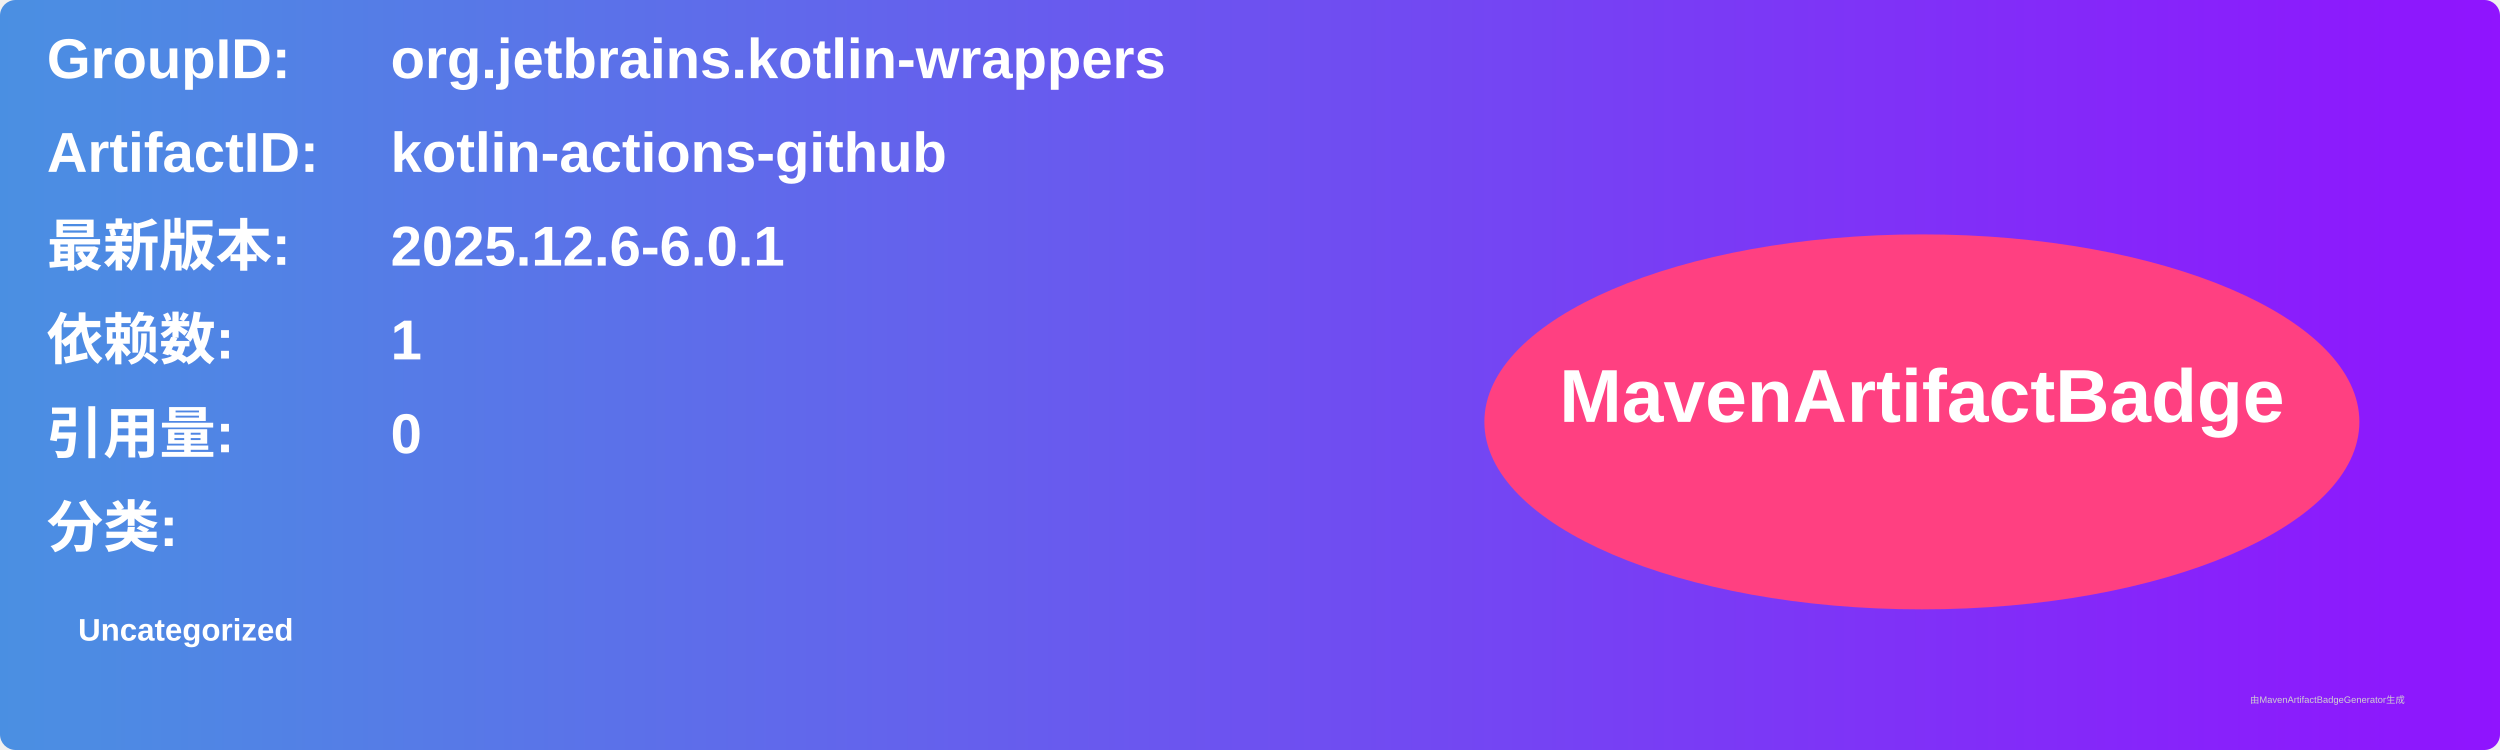
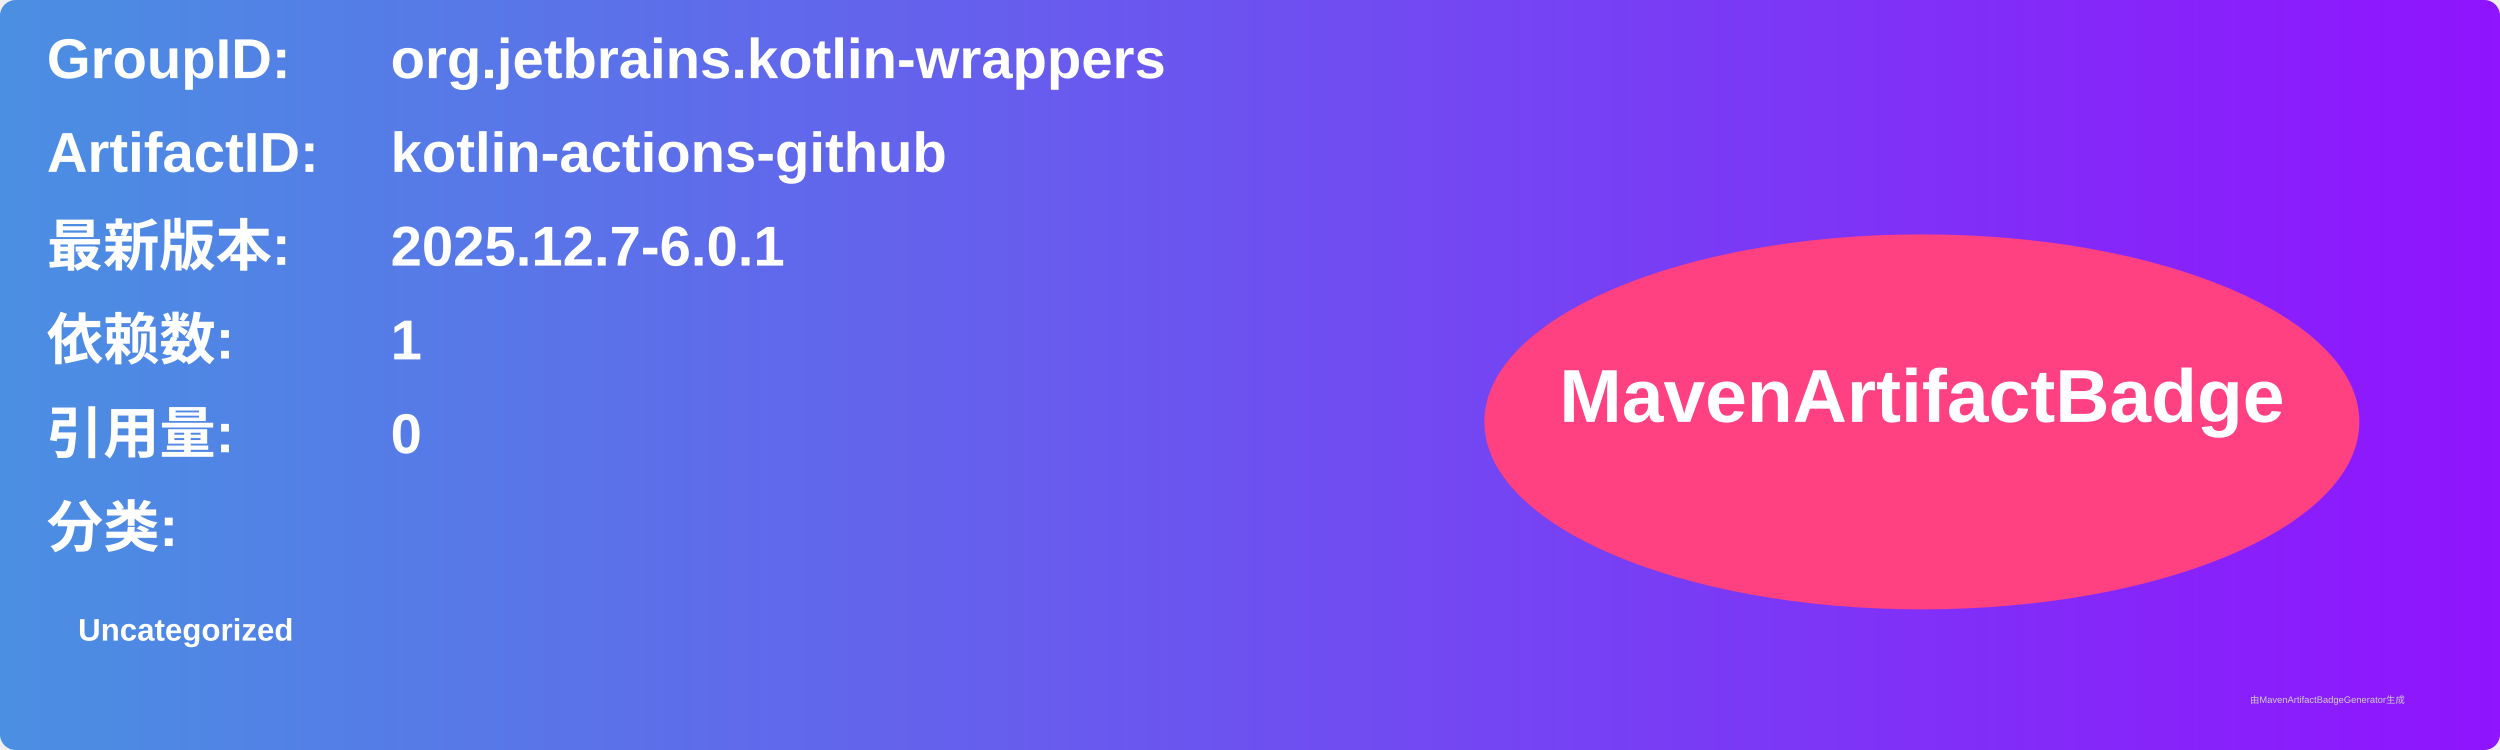
<svg xmlns="http://www.w3.org/2000/svg" width="800" height="240" viewBox="0 0 800 240">
  <linearGradient id="grad" x1="0%" y1="0%" x2="100%" y2="0%">
    <stop offset="0%" stop-color="#4a90e2" />
    <stop offset="100%" stop-color="#9013fe" />
  </linearGradient>
  <rect width="100%" height="100%" rx="5" ry="5" fill="url(#grad)" />
  <g transform="translate(15, 15)">
    <text x="0" y="10" font-family="Arial" font-size="18" fill="white" font-weight="bold" width="260">GroupID:</text>
    <text x="110" y="10" font-family="Arial" font-size="18" fill="white" font-weight="bold" width="460">org.jetbrains.kotlin-wrappers</text>
    <text x="0" y="40" font-family="Arial" font-size="18" fill="white" font-weight="bold" width="260">ArtifactID:</text>
    <text x="110" y="40" font-family="Arial" font-size="18" fill="white" font-weight="bold" width="460">kotlin-actions-github</text>
    <text x="0" y="70" font-family="Arial" font-size="18" fill="white" font-weight="bold">最新版本:</text>
    <text x="110" y="70" font-family="Arial" font-size="18" fill="white" font-weight="bold">
-       <tspan font-weight="bold">2025.12.6-6.0.1</tspan>
+       <tspan font-weight="bold">2025.12.7-6.0.1</tspan>
    </text>
    <text x="0" y="100" font-family="Arial" font-size="18" fill="white" font-weight="bold">依赖数: </text>
    <text x="110" y="100" font-family="Arial" font-size="18" fill="white">
      <tspan font-weight="bold">1</tspan>
    </text>
    <text x="0" y="130" font-family="Arial" font-size="18" fill="white" font-weight="bold">引用量: </text>
    <text x="110" y="130" font-family="Arial" font-size="18" fill="white">
      <tspan font-weight="bold">0</tspan>
    </text>
    <text x="0" y="160" font-family="Arial" font-size="18" fill="white" font-weight="bold">分类:</text>
    <text x="10" y="190" font-family="Arial" font-size="10" fill="white">
      <tspan font-weight="bold">Uncategorized</tspan>
    </text>
    <ellipse cx="600" cy="120" rx="140" ry="60" fill="#ff4081" />
    <text x="600" y="120" text-anchor="middle" font-family="Arial" font-size="24" fill="white" font-weight="bold">MavenArtifactBadge</text>
  </g>
  <text x="720" y="225" font-family="Arial" font-size="3" fill="#d0d0d0">由MavenArtifactBadgeGenerator生成</text>
</svg>
